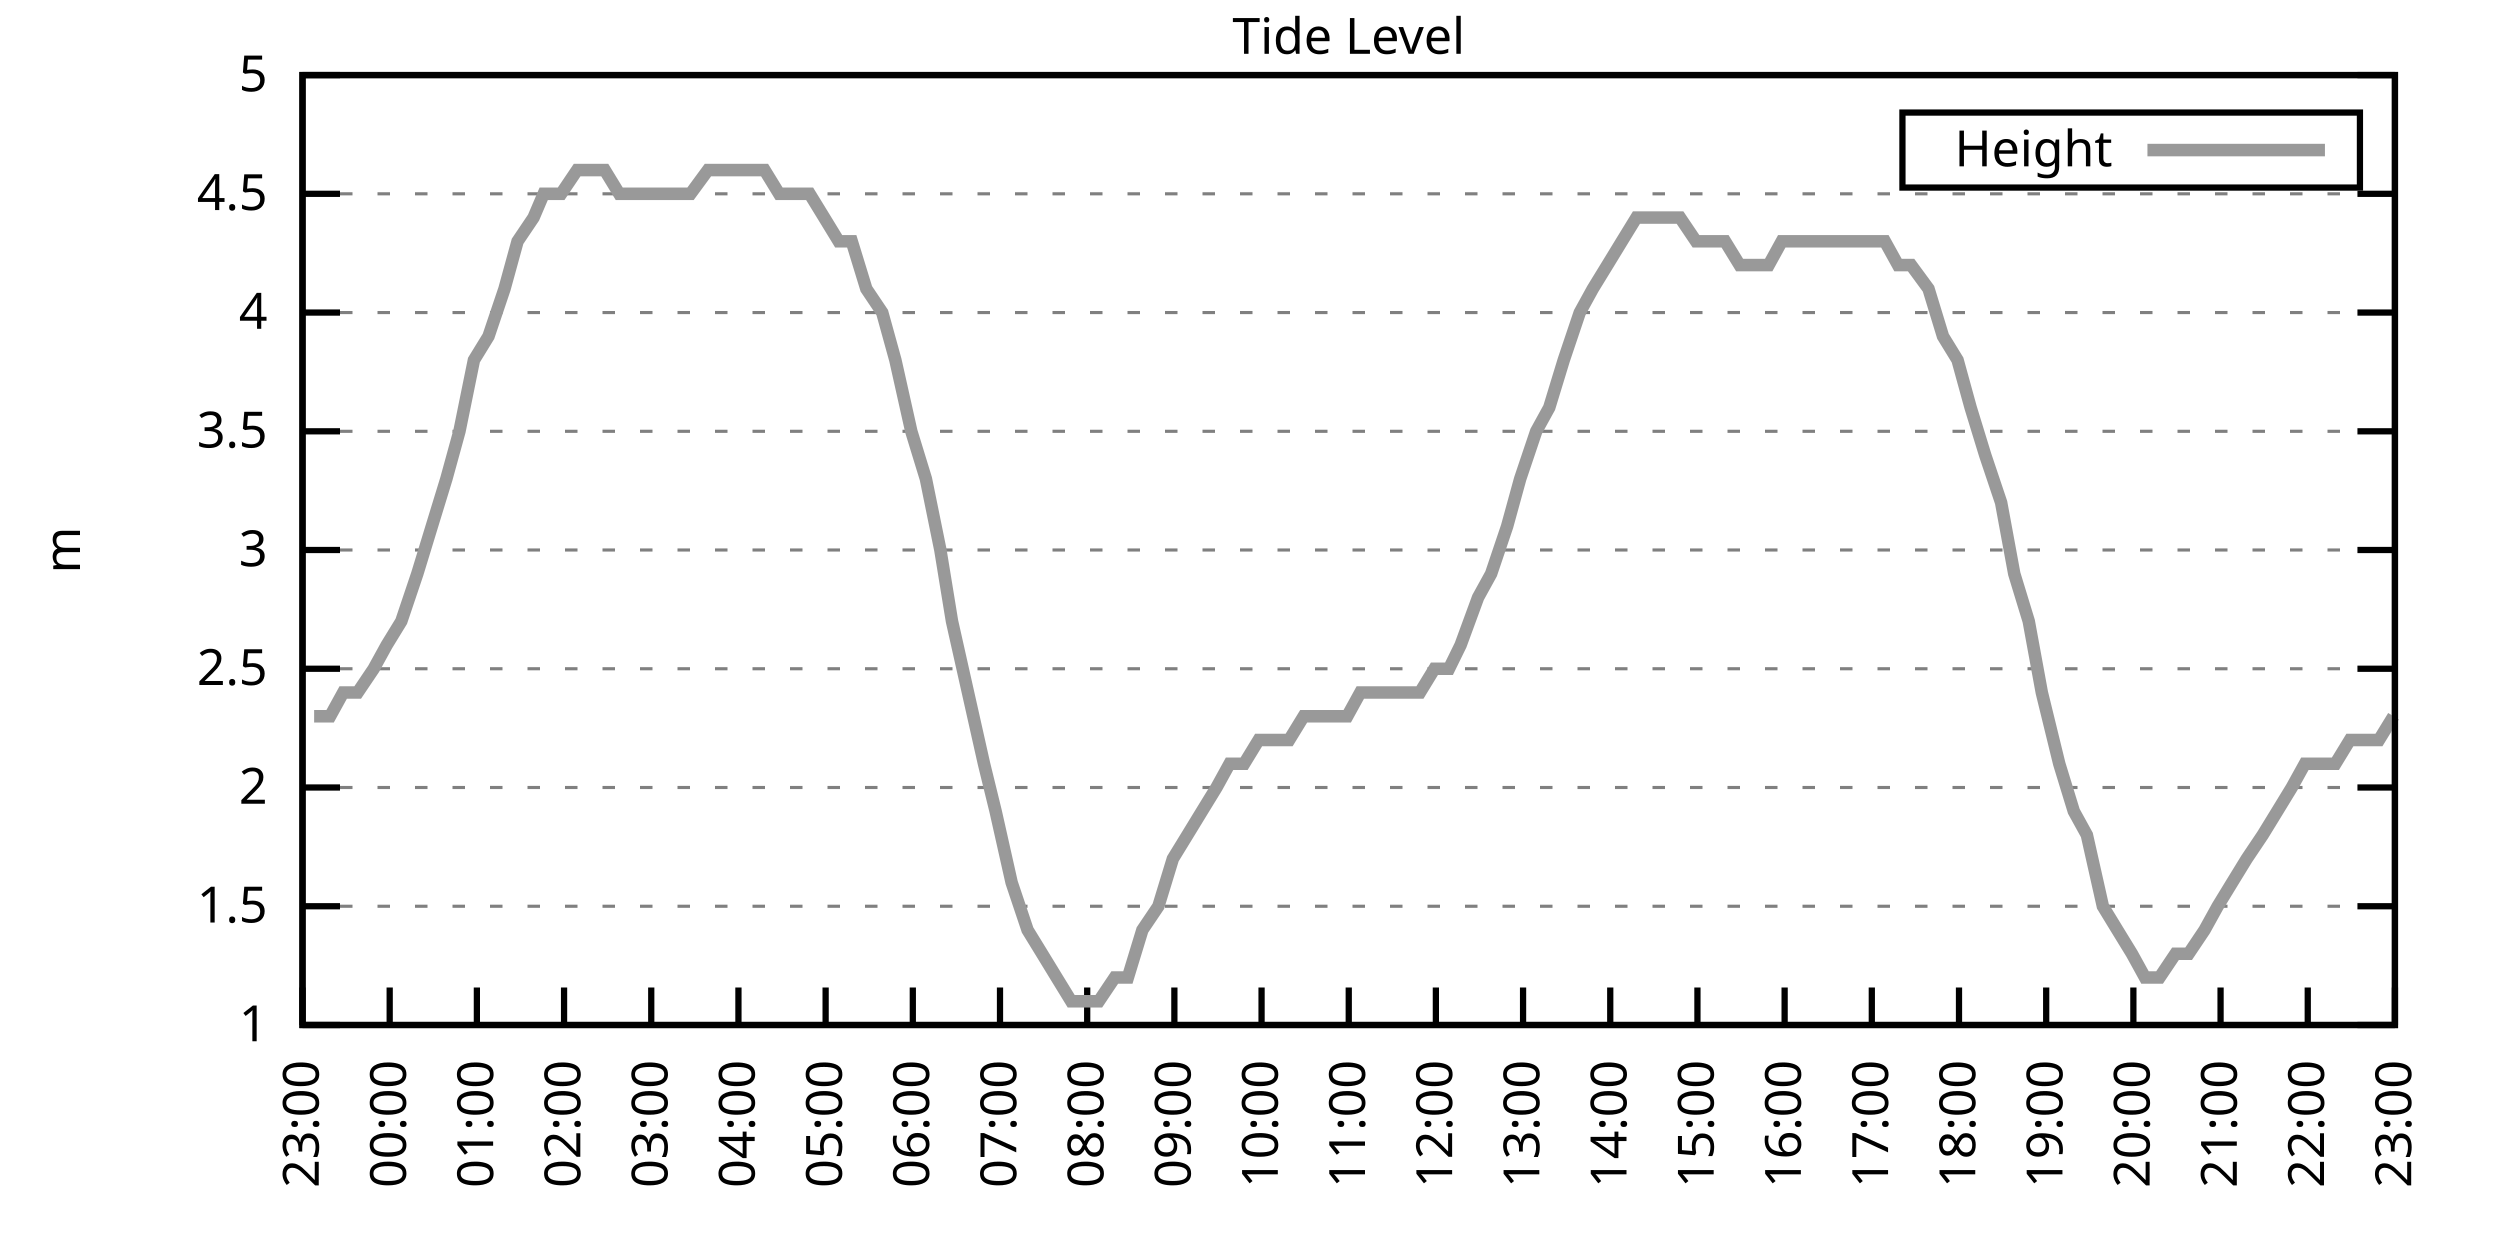
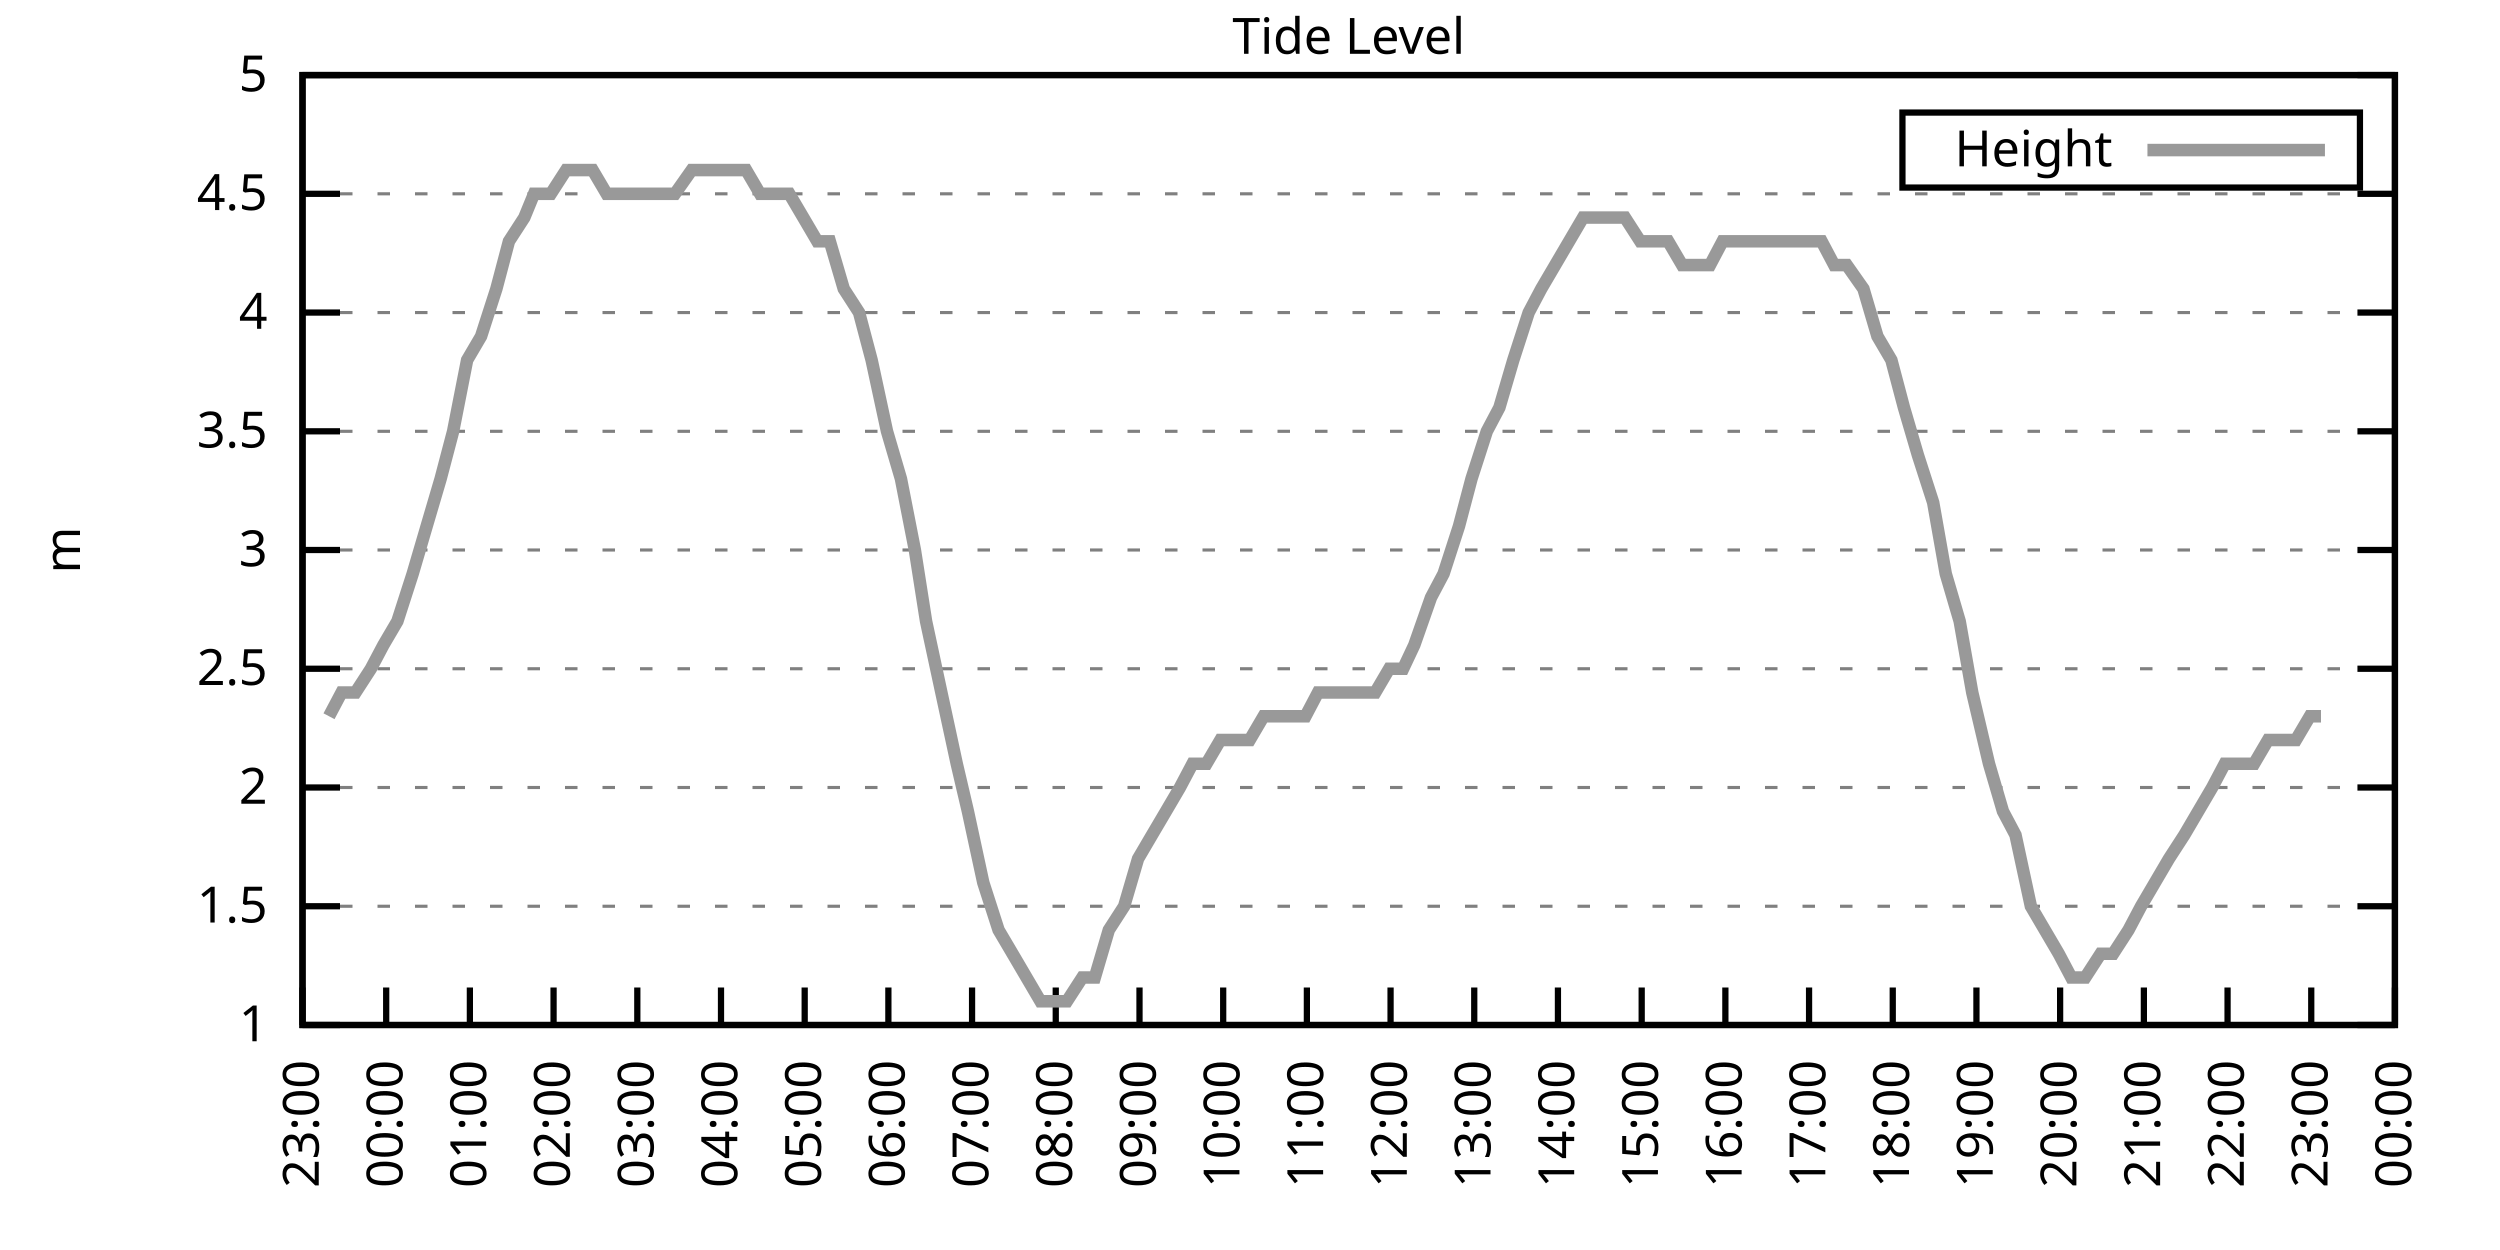
<svg xmlns="http://www.w3.org/2000/svg" xmlns:xlink="http://www.w3.org/1999/xlink" width="400" height="200" viewBox="0 0 400 200">
  <g id="gnuplot_canvas">
    <rect x="0" y="0" width="400" height="200" fill="none" />
    <defs>
      <circle id="gpDot" r="0.5" stroke-width="0.5" stroke="currentColor" />
      <path id="gpPt0" stroke-width="0.333" stroke="currentColor" d="M-1,0 h2 M0,-1 v2" />
      <path id="gpPt1" stroke-width="0.333" stroke="currentColor" d="M-1,-1 L1,1 M1,-1 L-1,1" />
      <path id="gpPt2" stroke-width="0.333" stroke="currentColor" d="M-1,0 L1,0 M0,-1 L0,1 M-1,-1 L1,1 M-1,1 L1,-1" />
      <rect id="gpPt3" stroke-width="0.333" stroke="currentColor" x="-1" y="-1" width="2" height="2" />
      <rect id="gpPt4" stroke-width="0.333" stroke="currentColor" fill="currentColor" x="-1" y="-1" width="2" height="2" />
      <circle id="gpPt5" stroke-width="0.333" stroke="currentColor" cx="0" cy="0" r="1" />
      <use xlink:href="#gpPt5" id="gpPt6" fill="currentColor" stroke="none" />
      <path id="gpPt7" stroke-width="0.333" stroke="currentColor" d="M0,-1.33 L-1.33,0.67 L1.33,0.67 z" />
      <use xlink:href="#gpPt7" id="gpPt8" fill="currentColor" stroke="none" />
      <use xlink:href="#gpPt7" id="gpPt9" stroke="currentColor" transform="rotate(180)" />
      <use xlink:href="#gpPt9" id="gpPt10" fill="currentColor" stroke="none" />
      <use xlink:href="#gpPt3" id="gpPt11" stroke="currentColor" transform="rotate(45)" />
      <use xlink:href="#gpPt11" id="gpPt12" fill="currentColor" stroke="none" />
      <path id="gpPt13" stroke-width="0.333" stroke="currentColor" d="M0,1.330 L1.265,0.411 L0.782,-1.067 L-0.782,-1.076 L-1.265,0.411 z" />
      <use xlink:href="#gpPt13" id="gpPt14" fill="currentColor" stroke="none" />
      <filter id="textbox" filterUnits="objectBoundingBox" x="0" y="0" height="1" width="1">
        <feFlood flood-color="white" flood-opacity="1" result="bgnd" />
        <feComposite in="SourceGraphic" in2="bgnd" operator="atop" />
      </filter>
      <filter id="greybox" filterUnits="objectBoundingBox" x="0" y="0" height="1" width="1">
        <feFlood flood-color="lightgrey" flood-opacity="1" result="grey" />
        <feComposite in="SourceGraphic" in2="grey" operator="atop" />
      </filter>
    </defs>
    <g fill="none" color="white" stroke="currentColor" stroke-width="1.00" stroke-linecap="butt" stroke-linejoin="miter">
</g>
    <g fill="none" color="black" stroke="currentColor" stroke-width="1.00" stroke-linecap="butt" stroke-linejoin="miter">
      <g stroke="none" shape-rendering="crispEdges">
        <polygon fill="rgb(255, 255, 255)" points="48.40,164.00 383.18,164.00 383.18,12.02 48.40,12.02 " />
      </g>
    </g>
    <g fill="none" color="black" stroke="currentColor" stroke-width="1.00" stroke-linecap="butt" stroke-linejoin="miter">
</g>
    <g fill="none" color="black" stroke="black" stroke-width="0.50" stroke-linecap="butt" stroke-linejoin="miter">
</g>
    <g fill="none" color="gray" stroke="currentColor" stroke-width="0.50" stroke-linecap="butt" stroke-linejoin="miter">
      <path stroke="gray" stroke-dasharray="2,4" class="gridline" d="M48.40,164.00 L383.19,164.00  " />
    </g>
    <g fill="none" color="gray" stroke="gray" stroke-width="1.00" stroke-linecap="butt" stroke-linejoin="miter">
</g>
    <g fill="none" color="black" stroke="currentColor" stroke-width="1.00" stroke-linecap="butt" stroke-linejoin="miter">
      <path stroke="black" d="M48.40,164.00 L54.40,164.00 M383.19,164.00 L377.19,164.00  " />
      <g transform="translate(42.80,166.60)" stroke="none" fill="black" font-family="Sans" font-size="8.00" text-anchor="end">
        <text>
          <tspan font-family="Sans"> 1</tspan>
        </text>
      </g>
    </g>
    <g fill="none" color="black" stroke="currentColor" stroke-width="1.00" stroke-linecap="butt" stroke-linejoin="miter">
</g>
    <g fill="none" color="black" stroke="black" stroke-width="0.50" stroke-linecap="butt" stroke-linejoin="miter">
</g>
    <g fill="none" color="gray" stroke="currentColor" stroke-width="0.50" stroke-linecap="butt" stroke-linejoin="miter">
      <path stroke="gray" stroke-dasharray="2,4" class="gridline" d="M48.40,145.00 L383.19,145.00  " />
    </g>
    <g fill="none" color="gray" stroke="gray" stroke-width="1.00" stroke-linecap="butt" stroke-linejoin="miter">
</g>
    <g fill="none" color="black" stroke="currentColor" stroke-width="1.00" stroke-linecap="butt" stroke-linejoin="miter">
      <path stroke="black" d="M48.40,145.00 L54.40,145.00 M383.19,145.00 L377.19,145.00  " />
      <g transform="translate(42.80,147.60)" stroke="none" fill="black" font-family="Sans" font-size="8.00" text-anchor="end">
        <text>
          <tspan font-family="Sans"> 1.5</tspan>
        </text>
      </g>
    </g>
    <g fill="none" color="black" stroke="currentColor" stroke-width="1.00" stroke-linecap="butt" stroke-linejoin="miter">
</g>
    <g fill="none" color="black" stroke="black" stroke-width="0.50" stroke-linecap="butt" stroke-linejoin="miter">
</g>
    <g fill="none" color="gray" stroke="currentColor" stroke-width="0.50" stroke-linecap="butt" stroke-linejoin="miter">
      <path stroke="gray" stroke-dasharray="2,4" class="gridline" d="M48.40,126.00 L383.19,126.00  " />
    </g>
    <g fill="none" color="gray" stroke="gray" stroke-width="1.00" stroke-linecap="butt" stroke-linejoin="miter">
</g>
    <g fill="none" color="black" stroke="currentColor" stroke-width="1.00" stroke-linecap="butt" stroke-linejoin="miter">
      <path stroke="black" d="M48.40,126.00 L54.40,126.00 M383.19,126.00 L377.19,126.00  " />
      <g transform="translate(42.80,128.60)" stroke="none" fill="black" font-family="Sans" font-size="8.00" text-anchor="end">
        <text>
          <tspan font-family="Sans"> 2</tspan>
        </text>
      </g>
    </g>
    <g fill="none" color="black" stroke="currentColor" stroke-width="1.00" stroke-linecap="butt" stroke-linejoin="miter">
</g>
    <g fill="none" color="black" stroke="black" stroke-width="0.50" stroke-linecap="butt" stroke-linejoin="miter">
</g>
    <g fill="none" color="gray" stroke="currentColor" stroke-width="0.50" stroke-linecap="butt" stroke-linejoin="miter">
      <path stroke="gray" stroke-dasharray="2,4" class="gridline" d="M48.40,107.00 L383.19,107.00  " />
    </g>
    <g fill="none" color="gray" stroke="gray" stroke-width="1.00" stroke-linecap="butt" stroke-linejoin="miter">
</g>
    <g fill="none" color="black" stroke="currentColor" stroke-width="1.00" stroke-linecap="butt" stroke-linejoin="miter">
      <path stroke="black" d="M48.40,107.00 L54.40,107.00 M383.19,107.00 L377.19,107.00  " />
      <g transform="translate(42.80,109.60)" stroke="none" fill="black" font-family="Sans" font-size="8.00" text-anchor="end">
        <text>
          <tspan font-family="Sans"> 2.5</tspan>
        </text>
      </g>
    </g>
    <g fill="none" color="black" stroke="currentColor" stroke-width="1.00" stroke-linecap="butt" stroke-linejoin="miter">
</g>
    <g fill="none" color="black" stroke="black" stroke-width="0.50" stroke-linecap="butt" stroke-linejoin="miter">
</g>
    <g fill="none" color="gray" stroke="currentColor" stroke-width="0.50" stroke-linecap="butt" stroke-linejoin="miter">
      <path stroke="gray" stroke-dasharray="2,4" class="gridline" d="M48.40,88.00 L383.19,88.00  " />
    </g>
    <g fill="none" color="gray" stroke="gray" stroke-width="1.00" stroke-linecap="butt" stroke-linejoin="miter">
</g>
    <g fill="none" color="black" stroke="currentColor" stroke-width="1.00" stroke-linecap="butt" stroke-linejoin="miter">
      <path stroke="black" d="M48.40,88.00 L54.40,88.00 M383.19,88.00 L377.19,88.00  " />
      <g transform="translate(42.80,90.60)" stroke="none" fill="black" font-family="Sans" font-size="8.00" text-anchor="end">
        <text>
          <tspan font-family="Sans"> 3</tspan>
        </text>
      </g>
    </g>
    <g fill="none" color="black" stroke="currentColor" stroke-width="1.00" stroke-linecap="butt" stroke-linejoin="miter">
</g>
    <g fill="none" color="black" stroke="black" stroke-width="0.50" stroke-linecap="butt" stroke-linejoin="miter">
</g>
    <g fill="none" color="gray" stroke="currentColor" stroke-width="0.50" stroke-linecap="butt" stroke-linejoin="miter">
      <path stroke="gray" stroke-dasharray="2,4" class="gridline" d="M48.40,69.01 L383.19,69.01  " />
    </g>
    <g fill="none" color="gray" stroke="gray" stroke-width="1.00" stroke-linecap="butt" stroke-linejoin="miter">
</g>
    <g fill="none" color="black" stroke="currentColor" stroke-width="1.00" stroke-linecap="butt" stroke-linejoin="miter">
      <path stroke="black" d="M48.40,69.01 L54.40,69.01 M383.19,69.01 L377.19,69.01  " />
      <g transform="translate(42.80,71.61)" stroke="none" fill="black" font-family="Sans" font-size="8.00" text-anchor="end">
        <text>
          <tspan font-family="Sans"> 3.5</tspan>
        </text>
      </g>
    </g>
    <g fill="none" color="black" stroke="currentColor" stroke-width="1.00" stroke-linecap="butt" stroke-linejoin="miter">
</g>
    <g fill="none" color="black" stroke="black" stroke-width="0.50" stroke-linecap="butt" stroke-linejoin="miter">
</g>
    <g fill="none" color="gray" stroke="currentColor" stroke-width="0.50" stroke-linecap="butt" stroke-linejoin="miter">
      <path stroke="gray" stroke-dasharray="2,4" class="gridline" d="M48.40,50.01 L383.19,50.01  " />
    </g>
    <g fill="none" color="gray" stroke="gray" stroke-width="1.00" stroke-linecap="butt" stroke-linejoin="miter">
</g>
    <g fill="none" color="black" stroke="currentColor" stroke-width="1.00" stroke-linecap="butt" stroke-linejoin="miter">
      <path stroke="black" d="M48.40,50.01 L54.40,50.01 M383.19,50.01 L377.19,50.01  " />
      <g transform="translate(42.80,52.61)" stroke="none" fill="black" font-family="Sans" font-size="8.00" text-anchor="end">
        <text>
          <tspan font-family="Sans"> 4</tspan>
        </text>
      </g>
    </g>
    <g fill="none" color="black" stroke="currentColor" stroke-width="1.00" stroke-linecap="butt" stroke-linejoin="miter">
</g>
    <g fill="none" color="black" stroke="black" stroke-width="0.50" stroke-linecap="butt" stroke-linejoin="miter">
</g>
    <g fill="none" color="gray" stroke="currentColor" stroke-width="0.50" stroke-linecap="butt" stroke-linejoin="miter">
      <path stroke="gray" stroke-dasharray="2,4" class="gridline" d="M48.40,31.01 L383.19,31.01  " />
    </g>
    <g fill="none" color="gray" stroke="gray" stroke-width="1.00" stroke-linecap="butt" stroke-linejoin="miter">
</g>
    <g fill="none" color="black" stroke="currentColor" stroke-width="1.00" stroke-linecap="butt" stroke-linejoin="miter">
      <path stroke="black" d="M48.40,31.01 L54.40,31.01 M383.19,31.01 L377.19,31.01  " />
      <g transform="translate(42.80,33.61)" stroke="none" fill="black" font-family="Sans" font-size="8.00" text-anchor="end">
        <text>
          <tspan font-family="Sans"> 4.5</tspan>
        </text>
      </g>
    </g>
    <g fill="none" color="black" stroke="currentColor" stroke-width="1.00" stroke-linecap="butt" stroke-linejoin="miter">
</g>
    <g fill="none" color="black" stroke="black" stroke-width="0.50" stroke-linecap="butt" stroke-linejoin="miter">
</g>
    <g fill="none" color="gray" stroke="currentColor" stroke-width="0.50" stroke-linecap="butt" stroke-linejoin="miter">
      <path stroke="gray" stroke-dasharray="2,4" class="gridline" d="M48.40,12.01 L383.19,12.01  " />
    </g>
    <g fill="none" color="gray" stroke="gray" stroke-width="1.00" stroke-linecap="butt" stroke-linejoin="miter">
</g>
    <g fill="none" color="black" stroke="currentColor" stroke-width="1.00" stroke-linecap="butt" stroke-linejoin="miter">
      <path stroke="black" d="M48.40,12.01 L54.40,12.01 M383.19,12.01 L377.19,12.01  " />
      <g transform="translate(42.80,14.61)" stroke="none" fill="black" font-family="Sans" font-size="8.00" text-anchor="end">
        <text>
          <tspan font-family="Sans"> 5</tspan>
        </text>
      </g>
    </g>
    <g fill="none" color="black" stroke="currentColor" stroke-width="1.00" stroke-linecap="butt" stroke-linejoin="miter">
      <path stroke="black" d="M48.40,164.00 L48.40,158.00  " />
      <g transform="translate(51.00,169.60) rotate(270.00)" stroke="none" fill="black" font-family="Sans" font-size="8.00" text-anchor="end">
        <text>
          <tspan font-family="Sans">23:00</tspan>
        </text>
      </g>
    </g>
    <g fill="none" color="black" stroke="currentColor" stroke-width="1.00" stroke-linecap="butt" stroke-linejoin="miter">
-       <path stroke="black" d="M62.35,164.00 L62.35,158.00  " />
-       <g transform="translate(64.95,169.60) rotate(270.00)" stroke="none" fill="black" font-family="Sans" font-size="8.00" text-anchor="end">
+       <path stroke="black" d="M61.79,164.00 L61.79,158.00  " />
+       <g transform="translate(64.39,169.60) rotate(270.00)" stroke="none" fill="black" font-family="Sans" font-size="8.00" text-anchor="end">
        <text>
          <tspan font-family="Sans">00:00</tspan>
        </text>
      </g>
    </g>
    <g fill="none" color="black" stroke="currentColor" stroke-width="1.00" stroke-linecap="butt" stroke-linejoin="miter">
-       <path stroke="black" d="M76.30,164.00 L76.30,158.00  " />
-       <g transform="translate(78.90,169.60) rotate(270.00)" stroke="none" fill="black" font-family="Sans" font-size="8.00" text-anchor="end">
+       <path stroke="black" d="M75.18,164.00 L75.18,158.00  " />
+       <g transform="translate(77.78,169.60) rotate(270.00)" stroke="none" fill="black" font-family="Sans" font-size="8.00" text-anchor="end">
        <text>
          <tspan font-family="Sans">01:00</tspan>
        </text>
      </g>
    </g>
    <g fill="none" color="black" stroke="currentColor" stroke-width="1.00" stroke-linecap="butt" stroke-linejoin="miter">
-       <path stroke="black" d="M90.25,164.00 L90.25,158.00  " />
-       <g transform="translate(92.85,169.60) rotate(270.00)" stroke="none" fill="black" font-family="Sans" font-size="8.00" text-anchor="end">
+       <path stroke="black" d="M88.57,164.00 L88.57,158.00  " />
+       <g transform="translate(91.17,169.60) rotate(270.00)" stroke="none" fill="black" font-family="Sans" font-size="8.00" text-anchor="end">
        <text>
          <tspan font-family="Sans">02:00</tspan>
        </text>
      </g>
    </g>
    <g fill="none" color="black" stroke="currentColor" stroke-width="1.00" stroke-linecap="butt" stroke-linejoin="miter">
-       <path stroke="black" d="M104.20,164.00 L104.20,158.00  " />
-       <g transform="translate(106.80,169.60) rotate(270.00)" stroke="none" fill="black" font-family="Sans" font-size="8.00" text-anchor="end">
+       <path stroke="black" d="M101.97,164.00 L101.97,158.00  " />
+       <g transform="translate(104.57,169.60) rotate(270.00)" stroke="none" fill="black" font-family="Sans" font-size="8.00" text-anchor="end">
        <text>
          <tspan font-family="Sans">03:00</tspan>
        </text>
      </g>
    </g>
    <g fill="none" color="black" stroke="currentColor" stroke-width="1.00" stroke-linecap="butt" stroke-linejoin="miter">
-       <path stroke="black" d="M118.15,164.00 L118.15,158.00  " />
-       <g transform="translate(120.75,169.60) rotate(270.00)" stroke="none" fill="black" font-family="Sans" font-size="8.00" text-anchor="end">
+       <path stroke="black" d="M115.36,164.00 L115.36,158.00  " />
+       <g transform="translate(117.96,169.60) rotate(270.00)" stroke="none" fill="black" font-family="Sans" font-size="8.00" text-anchor="end">
        <text>
          <tspan font-family="Sans">04:00</tspan>
        </text>
      </g>
    </g>
    <g fill="none" color="black" stroke="currentColor" stroke-width="1.00" stroke-linecap="butt" stroke-linejoin="miter">
-       <path stroke="black" d="M132.10,164.00 L132.10,158.00  " />
-       <g transform="translate(134.70,169.60) rotate(270.00)" stroke="none" fill="black" font-family="Sans" font-size="8.00" text-anchor="end">
+       <path stroke="black" d="M128.75,164.00 L128.75,158.00  " />
+       <g transform="translate(131.35,169.60) rotate(270.00)" stroke="none" fill="black" font-family="Sans" font-size="8.00" text-anchor="end">
        <text>
          <tspan font-family="Sans">05:00</tspan>
        </text>
      </g>
    </g>
    <g fill="none" color="black" stroke="currentColor" stroke-width="1.00" stroke-linecap="butt" stroke-linejoin="miter">
-       <path stroke="black" d="M146.05,164.00 L146.05,158.00  " />
-       <g transform="translate(148.65,169.60) rotate(270.00)" stroke="none" fill="black" font-family="Sans" font-size="8.00" text-anchor="end">
+       <path stroke="black" d="M142.14,164.00 L142.14,158.00  " />
+       <g transform="translate(144.74,169.60) rotate(270.00)" stroke="none" fill="black" font-family="Sans" font-size="8.00" text-anchor="end">
        <text>
          <tspan font-family="Sans">06:00</tspan>
        </text>
      </g>
    </g>
    <g fill="none" color="black" stroke="currentColor" stroke-width="1.00" stroke-linecap="butt" stroke-linejoin="miter">
-       <path stroke="black" d="M160.00,164.00 L160.00,158.00  " />
-       <g transform="translate(162.60,169.60) rotate(270.00)" stroke="none" fill="black" font-family="Sans" font-size="8.00" text-anchor="end">
+       <path stroke="black" d="M155.53,164.00 L155.53,158.00  " />
+       <g transform="translate(158.13,169.60) rotate(270.00)" stroke="none" fill="black" font-family="Sans" font-size="8.00" text-anchor="end">
        <text>
          <tspan font-family="Sans">07:00</tspan>
        </text>
      </g>
    </g>
    <g fill="none" color="black" stroke="currentColor" stroke-width="1.00" stroke-linecap="butt" stroke-linejoin="miter">
-       <path stroke="black" d="M173.95,164.00 L173.95,158.00  " />
-       <g transform="translate(176.55,169.60) rotate(270.00)" stroke="none" fill="black" font-family="Sans" font-size="8.00" text-anchor="end">
+       <path stroke="black" d="M168.92,164.00 L168.92,158.00  " />
+       <g transform="translate(171.52,169.60) rotate(270.00)" stroke="none" fill="black" font-family="Sans" font-size="8.00" text-anchor="end">
        <text>
          <tspan font-family="Sans">08:00</tspan>
        </text>
      </g>
    </g>
    <g fill="none" color="black" stroke="currentColor" stroke-width="1.00" stroke-linecap="butt" stroke-linejoin="miter">
-       <path stroke="black" d="M187.90,164.00 L187.90,158.00  " />
-       <g transform="translate(190.50,169.60) rotate(270.00)" stroke="none" fill="black" font-family="Sans" font-size="8.00" text-anchor="end">
+       <path stroke="black" d="M182.32,164.00 L182.32,158.00  " />
+       <g transform="translate(184.92,169.60) rotate(270.00)" stroke="none" fill="black" font-family="Sans" font-size="8.00" text-anchor="end">
        <text>
          <tspan font-family="Sans">09:00</tspan>
        </text>
      </g>
    </g>
    <g fill="none" color="black" stroke="currentColor" stroke-width="1.00" stroke-linecap="butt" stroke-linejoin="miter">
-       <path stroke="black" d="M201.85,164.00 L201.85,158.00  " />
-       <g transform="translate(204.45,169.60) rotate(270.00)" stroke="none" fill="black" font-family="Sans" font-size="8.00" text-anchor="end">
+       <path stroke="black" d="M195.71,164.00 L195.71,158.00  " />
+       <g transform="translate(198.31,169.60) rotate(270.00)" stroke="none" fill="black" font-family="Sans" font-size="8.00" text-anchor="end">
        <text>
          <tspan font-family="Sans">10:00</tspan>
        </text>
      </g>
    </g>
    <g fill="none" color="black" stroke="currentColor" stroke-width="1.00" stroke-linecap="butt" stroke-linejoin="miter">
-       <path stroke="black" d="M215.80,164.00 L215.80,158.00  " />
-       <g transform="translate(218.40,169.60) rotate(270.00)" stroke="none" fill="black" font-family="Sans" font-size="8.00" text-anchor="end">
+       <path stroke="black" d="M209.10,164.00 L209.10,158.00  " />
+       <g transform="translate(211.70,169.60) rotate(270.00)" stroke="none" fill="black" font-family="Sans" font-size="8.00" text-anchor="end">
        <text>
          <tspan font-family="Sans">11:00</tspan>
        </text>
      </g>
    </g>
    <g fill="none" color="black" stroke="currentColor" stroke-width="1.00" stroke-linecap="butt" stroke-linejoin="miter">
-       <path stroke="black" d="M229.74,164.00 L229.74,158.00  " />
-       <g transform="translate(232.34,169.60) rotate(270.00)" stroke="none" fill="black" font-family="Sans" font-size="8.00" text-anchor="end">
+       <path stroke="black" d="M222.49,164.00 L222.49,158.00  " />
+       <g transform="translate(225.09,169.60) rotate(270.00)" stroke="none" fill="black" font-family="Sans" font-size="8.00" text-anchor="end">
        <text>
          <tspan font-family="Sans">12:00</tspan>
        </text>
      </g>
    </g>
    <g fill="none" color="black" stroke="currentColor" stroke-width="1.00" stroke-linecap="butt" stroke-linejoin="miter">
-       <path stroke="black" d="M243.69,164.00 L243.69,158.00  " />
-       <g transform="translate(246.29,169.60) rotate(270.00)" stroke="none" fill="black" font-family="Sans" font-size="8.00" text-anchor="end">
+       <path stroke="black" d="M235.88,164.00 L235.88,158.00  " />
+       <g transform="translate(238.48,169.60) rotate(270.00)" stroke="none" fill="black" font-family="Sans" font-size="8.00" text-anchor="end">
        <text>
          <tspan font-family="Sans">13:00</tspan>
        </text>
      </g>
    </g>
    <g fill="none" color="black" stroke="currentColor" stroke-width="1.00" stroke-linecap="butt" stroke-linejoin="miter">
-       <path stroke="black" d="M257.64,164.00 L257.64,158.00  " />
-       <g transform="translate(260.24,169.60) rotate(270.00)" stroke="none" fill="black" font-family="Sans" font-size="8.00" text-anchor="end">
+       <path stroke="black" d="M249.27,164.00 L249.27,158.00  " />
+       <g transform="translate(251.87,169.60) rotate(270.00)" stroke="none" fill="black" font-family="Sans" font-size="8.00" text-anchor="end">
        <text>
          <tspan font-family="Sans">14:00</tspan>
        </text>
      </g>
    </g>
    <g fill="none" color="black" stroke="currentColor" stroke-width="1.00" stroke-linecap="butt" stroke-linejoin="miter">
-       <path stroke="black" d="M271.59,164.00 L271.59,158.00  " />
-       <g transform="translate(274.19,169.60) rotate(270.00)" stroke="none" fill="black" font-family="Sans" font-size="8.00" text-anchor="end">
+       <path stroke="black" d="M262.67,164.00 L262.67,158.00  " />
+       <g transform="translate(265.27,169.60) rotate(270.00)" stroke="none" fill="black" font-family="Sans" font-size="8.00" text-anchor="end">
        <text>
          <tspan font-family="Sans">15:00</tspan>
        </text>
      </g>
    </g>
    <g fill="none" color="black" stroke="currentColor" stroke-width="1.00" stroke-linecap="butt" stroke-linejoin="miter">
-       <path stroke="black" d="M285.54,164.00 L285.54,158.00  " />
-       <g transform="translate(288.14,169.60) rotate(270.00)" stroke="none" fill="black" font-family="Sans" font-size="8.00" text-anchor="end">
+       <path stroke="black" d="M276.06,164.00 L276.06,158.00  " />
+       <g transform="translate(278.66,169.60) rotate(270.00)" stroke="none" fill="black" font-family="Sans" font-size="8.00" text-anchor="end">
        <text>
          <tspan font-family="Sans">16:00</tspan>
        </text>
      </g>
    </g>
    <g fill="none" color="black" stroke="currentColor" stroke-width="1.00" stroke-linecap="butt" stroke-linejoin="miter">
-       <path stroke="black" d="M299.49,164.00 L299.49,158.00  " />
-       <g transform="translate(302.09,169.60) rotate(270.00)" stroke="none" fill="black" font-family="Sans" font-size="8.00" text-anchor="end">
+       <path stroke="black" d="M289.45,164.00 L289.45,158.00  " />
+       <g transform="translate(292.05,169.60) rotate(270.00)" stroke="none" fill="black" font-family="Sans" font-size="8.00" text-anchor="end">
        <text>
          <tspan font-family="Sans">17:00</tspan>
        </text>
      </g>
    </g>
    <g fill="none" color="black" stroke="currentColor" stroke-width="1.00" stroke-linecap="butt" stroke-linejoin="miter">
-       <path stroke="black" d="M313.44,164.00 L313.44,158.00  " />
-       <g transform="translate(316.04,169.60) rotate(270.00)" stroke="none" fill="black" font-family="Sans" font-size="8.00" text-anchor="end">
+       <path stroke="black" d="M302.84,164.00 L302.84,158.00  " />
+       <g transform="translate(305.44,169.60) rotate(270.00)" stroke="none" fill="black" font-family="Sans" font-size="8.00" text-anchor="end">
        <text>
          <tspan font-family="Sans">18:00</tspan>
        </text>
      </g>
    </g>
    <g fill="none" color="black" stroke="currentColor" stroke-width="1.00" stroke-linecap="butt" stroke-linejoin="miter">
-       <path stroke="black" d="M327.39,164.00 L327.39,158.00  " />
-       <g transform="translate(329.99,169.60) rotate(270.00)" stroke="none" fill="black" font-family="Sans" font-size="8.00" text-anchor="end">
+       <path stroke="black" d="M316.23,164.00 L316.23,158.00  " />
+       <g transform="translate(318.83,169.60) rotate(270.00)" stroke="none" fill="black" font-family="Sans" font-size="8.00" text-anchor="end">
        <text>
          <tspan font-family="Sans">19:00</tspan>
        </text>
      </g>
    </g>
    <g fill="none" color="black" stroke="currentColor" stroke-width="1.00" stroke-linecap="butt" stroke-linejoin="miter">
-       <path stroke="black" d="M341.34,164.00 L341.34,158.00  " />
-       <g transform="translate(343.94,169.60) rotate(270.00)" stroke="none" fill="black" font-family="Sans" font-size="8.00" text-anchor="end">
+       <path stroke="black" d="M329.62,164.00 L329.62,158.00  " />
+       <g transform="translate(332.22,169.60) rotate(270.00)" stroke="none" fill="black" font-family="Sans" font-size="8.00" text-anchor="end">
        <text>
          <tspan font-family="Sans">20:00</tspan>
        </text>
      </g>
    </g>
    <g fill="none" color="black" stroke="currentColor" stroke-width="1.00" stroke-linecap="butt" stroke-linejoin="miter">
-       <path stroke="black" d="M355.29,164.00 L355.29,158.00  " />
-       <g transform="translate(357.89,169.60) rotate(270.00)" stroke="none" fill="black" font-family="Sans" font-size="8.00" text-anchor="end">
+       <path stroke="black" d="M343.02,164.00 L343.02,158.00  " />
+       <g transform="translate(345.62,169.60) rotate(270.00)" stroke="none" fill="black" font-family="Sans" font-size="8.00" text-anchor="end">
        <text>
          <tspan font-family="Sans">21:00</tspan>
        </text>
      </g>
    </g>
    <g fill="none" color="black" stroke="currentColor" stroke-width="1.00" stroke-linecap="butt" stroke-linejoin="miter">
-       <path stroke="black" d="M369.24,164.00 L369.24,158.00  " />
-       <g transform="translate(371.84,169.60) rotate(270.00)" stroke="none" fill="black" font-family="Sans" font-size="8.00" text-anchor="end">
+       <path stroke="black" d="M356.41,164.00 L356.41,158.00  " />
+       <g transform="translate(359.01,169.60) rotate(270.00)" stroke="none" fill="black" font-family="Sans" font-size="8.00" text-anchor="end">
        <text>
          <tspan font-family="Sans">22:00</tspan>
+         </text>
+       </g>
+     </g>
+     <g fill="none" color="black" stroke="currentColor" stroke-width="1.00" stroke-linecap="butt" stroke-linejoin="miter">
+       <path stroke="black" d="M369.80,164.00 L369.80,158.00  " />
+       <g transform="translate(372.40,169.60) rotate(270.00)" stroke="none" fill="black" font-family="Sans" font-size="8.00" text-anchor="end">
+         <text>
+           <tspan font-family="Sans">23:00</tspan>
        </text>
      </g>
    </g>
    <g fill="none" color="black" stroke="currentColor" stroke-width="1.00" stroke-linecap="butt" stroke-linejoin="miter">
      <path stroke="black" d="M383.19,164.00 L383.19,158.00  " />
      <g transform="translate(385.79,169.60) rotate(270.00)" stroke="none" fill="black" font-family="Sans" font-size="8.00" text-anchor="end">
        <text>
-           <tspan font-family="Sans">23:00</tspan>
+           <tspan font-family="Sans">00:00</tspan>
        </text>
      </g>
    </g>
    <g fill="none" color="black" stroke="currentColor" stroke-width="1.00" stroke-linecap="butt" stroke-linejoin="miter">
</g>
    <g fill="none" color="black" stroke="currentColor" stroke-width="1.00" stroke-linecap="butt" stroke-linejoin="miter">
      <path stroke="black" d="M48.40,12.01 L48.40,164.00 L383.19,164.00 L383.19,12.01 L48.40,12.01 Z  " />
    </g>
    <g fill="none" color="black" stroke="currentColor" stroke-width="1.00" stroke-linecap="butt" stroke-linejoin="miter">
</g>
    <g fill="none" color="black" stroke="currentColor" stroke-width="1.00" stroke-linecap="butt" stroke-linejoin="miter">
      <path stroke="black" d="M304.39,30.01 L304.39,18.01 L377.59,18.01 L377.59,30.01 L304.39,30.01 Z  " />
    </g>
    <g id="Tide_level_plot_1">
      <g fill="none" color="white" stroke="black" stroke-width="2.00" stroke-linecap="butt" stroke-linejoin="miter">
</g>
      <g fill="none" color="black" stroke="currentColor" stroke-width="2.00" stroke-linecap="butt" stroke-linejoin="miter">
        <g transform="translate(337.99,26.61)" stroke="none" fill="black" font-family="Sans" font-size="8.00" text-anchor="end">
          <text>
            <tspan font-family="Sans">Height</tspan>
          </text>
        </g>
      </g>
      <g fill="none" color="black" stroke="currentColor" stroke-width="2.00" stroke-linecap="butt" stroke-linejoin="miter">
-         <path stroke="rgb(153, 153, 153)" d="M343.59,24.01 L371.99,24.01 M50.26,114.60 L52.82,114.60 L54.91,110.80 L57.23,110.80 L59.79,107.00 L61.88,103.20   L64.21,99.40 L66.77,91.80 L69.09,84.21 L71.42,76.61 L73.51,69.01 L75.83,57.61 L78.16,53.81 L80.72,46.21   L82.81,38.61 L85.37,34.81 L86.99,31.01 L89.78,31.01 L92.34,27.21 L94.67,27.21 L96.76,27.21 L99.08,31.01   L101.64,31.01 L103.97,31.01 L106.29,31.01 L108.62,31.01 L110.48,31.01 L113.27,27.21 L115.59,27.21 L117.92,27.21   L119.78,27.21 L122.33,27.21 L124.66,31.01 L126.98,31.01 L129.54,31.01 L131.87,34.81 L134.19,38.61 L136.28,38.61   L138.61,46.21 L141.16,50.01 L143.26,57.61 L145.81,69.01 L148.14,76.61 L150.46,88.00 L152.32,99.40 L154.88,110.80   L157.44,122.20 L159.30,129.80 L161.86,141.20 L164.41,148.80 L166.74,152.60 L169.06,156.40 L171.39,160.20 L173.71,160.20   L175.81,160.20 L178.36,156.40 L180.46,156.40 L182.78,148.80 L185.34,145.00 L187.66,137.40 L189.99,133.60 L192.31,129.80   L194.64,126.00 L196.73,122.20 L199.06,122.20 L201.38,118.40 L206.26,118.40 L208.59,114.60 L210.91,114.60 L213.01,114.60   L215.56,114.60 L217.65,110.80 L220.21,110.80 L222.30,110.80 L224.63,110.80 L227.19,110.80 L229.51,107.00 L231.84,107.00   L233.70,103.20 L236.49,95.60 L238.58,91.80 L241.14,84.21 L243.23,76.61 L245.79,69.01 L247.88,65.21 L250.20,57.61   L252.76,50.01 L254.85,46.21 L257.18,42.41 L259.50,38.61 L261.83,34.81 L264.15,34.81 L266.48,34.81 L268.80,34.81   L271.36,38.61 L273.69,38.61 L276.01,38.61 L278.34,42.41 L280.66,42.41 L282.99,42.41 L285.08,38.61 L287.64,38.61   L289.96,38.61 L292.29,38.61 L294.61,38.61 L296.70,38.61 L298.80,38.61 L301.58,38.61 L303.68,42.41 L305.77,42.41   L308.56,46.21 L310.88,53.81 L313.21,57.61 L315.30,65.21 L317.63,72.81 L320.18,80.41 L322.28,91.80 L324.60,99.40   L326.69,110.80 L329.48,122.20 L331.81,129.80 L333.90,133.60 L336.46,145.00 L338.78,148.80 L341.11,152.60 L343.20,156.40   L345.53,156.40 L348.08,152.60 L350.18,152.60 L352.73,148.80 L354.83,145.00 L357.15,141.20 L359.48,137.40 L362.03,133.60   L364.36,129.80 L366.68,126.00 L368.78,122.20 L371.33,122.20 L373.66,122.20 L375.98,118.40 L378.08,118.40 L380.63,118.40   L382.96,114.60  " />
+         <path stroke="rgb(153, 153, 153)" d="M343.59,24.01 L371.99,24.01 M52.64,114.60 L54.65,110.80 L56.88,110.80 L59.34,107.00 L61.35,103.20 L63.58,99.40   L66.03,91.80 L68.26,84.21 L70.50,76.61 L72.50,69.01 L74.74,57.61 L76.97,53.81 L79.42,46.21 L81.43,38.61   L83.89,34.81 L85.45,31.01 L88.13,31.01 L90.58,27.21 L92.82,27.21 L94.82,27.21 L97.06,31.01 L99.51,31.01   L101.74,31.01 L103.98,31.01 L106.21,31.01 L107.99,31.01 L110.67,27.21 L112.90,27.21 L115.13,27.21 L116.92,27.21   L119.38,27.21 L121.61,31.01 L123.84,31.01 L126.29,31.01 L128.53,34.81 L130.76,38.61 L132.77,38.61 L135.00,46.21   L137.45,50.01 L139.46,57.61 L141.92,69.01 L144.15,76.61 L146.38,88.00 L148.17,99.40 L150.62,110.80 L153.08,122.20   L154.86,129.80 L157.32,141.20 L159.77,148.80 L162.01,152.60 L164.24,156.40 L166.47,160.20 L168.70,160.20 L170.71,160.20   L173.17,156.40 L175.17,156.40 L177.41,148.80 L179.86,145.00 L182.09,137.40 L184.32,133.60 L186.56,129.80 L188.79,126.00   L190.80,122.20 L193.03,122.20 L195.26,118.40 L199.95,118.40 L202.18,114.60 L204.41,114.60 L206.42,114.60 L208.88,114.60   L210.88,110.80 L213.34,110.80 L215.35,110.80 L217.58,110.80 L220.04,110.80 L222.27,107.00 L224.50,107.00 L226.29,103.20   L228.96,95.60 L230.97,91.80 L233.43,84.21 L235.44,76.61 L237.89,69.01 L239.90,65.21 L242.13,57.61 L244.59,50.01   L246.60,46.21 L248.83,42.41 L251.06,38.61 L253.29,34.81 L255.52,34.81 L257.76,34.81 L259.99,34.81 L262.44,38.61   L264.67,38.61 L266.91,38.61 L269.14,42.41 L271.37,42.41 L273.60,42.41 L275.61,38.61 L278.07,38.61 L280.30,38.61   L282.53,38.61 L284.76,38.61 L286.77,38.61 L288.78,38.61 L291.46,38.61 L293.47,42.41 L295.48,42.41 L298.15,46.21   L300.39,53.81 L302.62,57.61 L304.63,65.21 L306.86,72.81 L309.31,80.41 L311.32,91.80 L313.55,99.40 L315.56,110.80   L318.24,122.20 L320.47,129.80 L322.48,133.60 L324.94,145.00 L327.17,148.80 L329.40,152.60 L331.41,156.40 L333.64,156.40   L336.10,152.60 L338.10,152.60 L340.56,148.80 L342.57,145.00 L344.80,141.20 L347.03,137.40 L349.49,133.60 L351.72,129.80   L353.95,126.00 L355.96,122.20 L358.42,122.20 L360.65,122.20 L362.88,118.40 L364.89,118.40 L367.34,118.40 L369.58,114.60   L371.36,114.60  " />
      </g>
    </g>
    <g fill="none" color="black" stroke="currentColor" stroke-width="2.00" stroke-linecap="butt" stroke-linejoin="miter">
</g>
    <g fill="none" color="black" stroke="black" stroke-width="1.00" stroke-linecap="butt" stroke-linejoin="miter">
</g>
    <g fill="none" color="black" stroke="currentColor" stroke-width="1.00" stroke-linecap="butt" stroke-linejoin="miter">
      <path stroke="black" d="M48.40,12.01 L48.40,164.00 L383.19,164.00 L383.19,12.01 L48.40,12.01 Z  " />
      <g transform="translate(12.80,88.01) rotate(270.00)" stroke="none" fill="black" font-family="Sans" font-size="8.00" text-anchor="middle">
        <text>
          <tspan font-family="Sans">m</tspan>
        </text>
      </g>
    </g>
    <g fill="none" color="black" stroke="currentColor" stroke-width="1.00" stroke-linecap="butt" stroke-linejoin="miter">
</g>
    <g fill="none" color="black" stroke="currentColor" stroke-width="1.00" stroke-linecap="butt" stroke-linejoin="miter">
      <g transform="translate(215.79,8.61)" stroke="none" fill="black" font-family="Sans" font-size="8.00" text-anchor="middle">
        <text>
          <tspan font-family="Sans">Tide Level</tspan>
        </text>
      </g>
    </g>
    <g fill="none" color="black" stroke="currentColor" stroke-width="1.00" stroke-linecap="butt" stroke-linejoin="miter">
</g>
  </g>
</svg>
